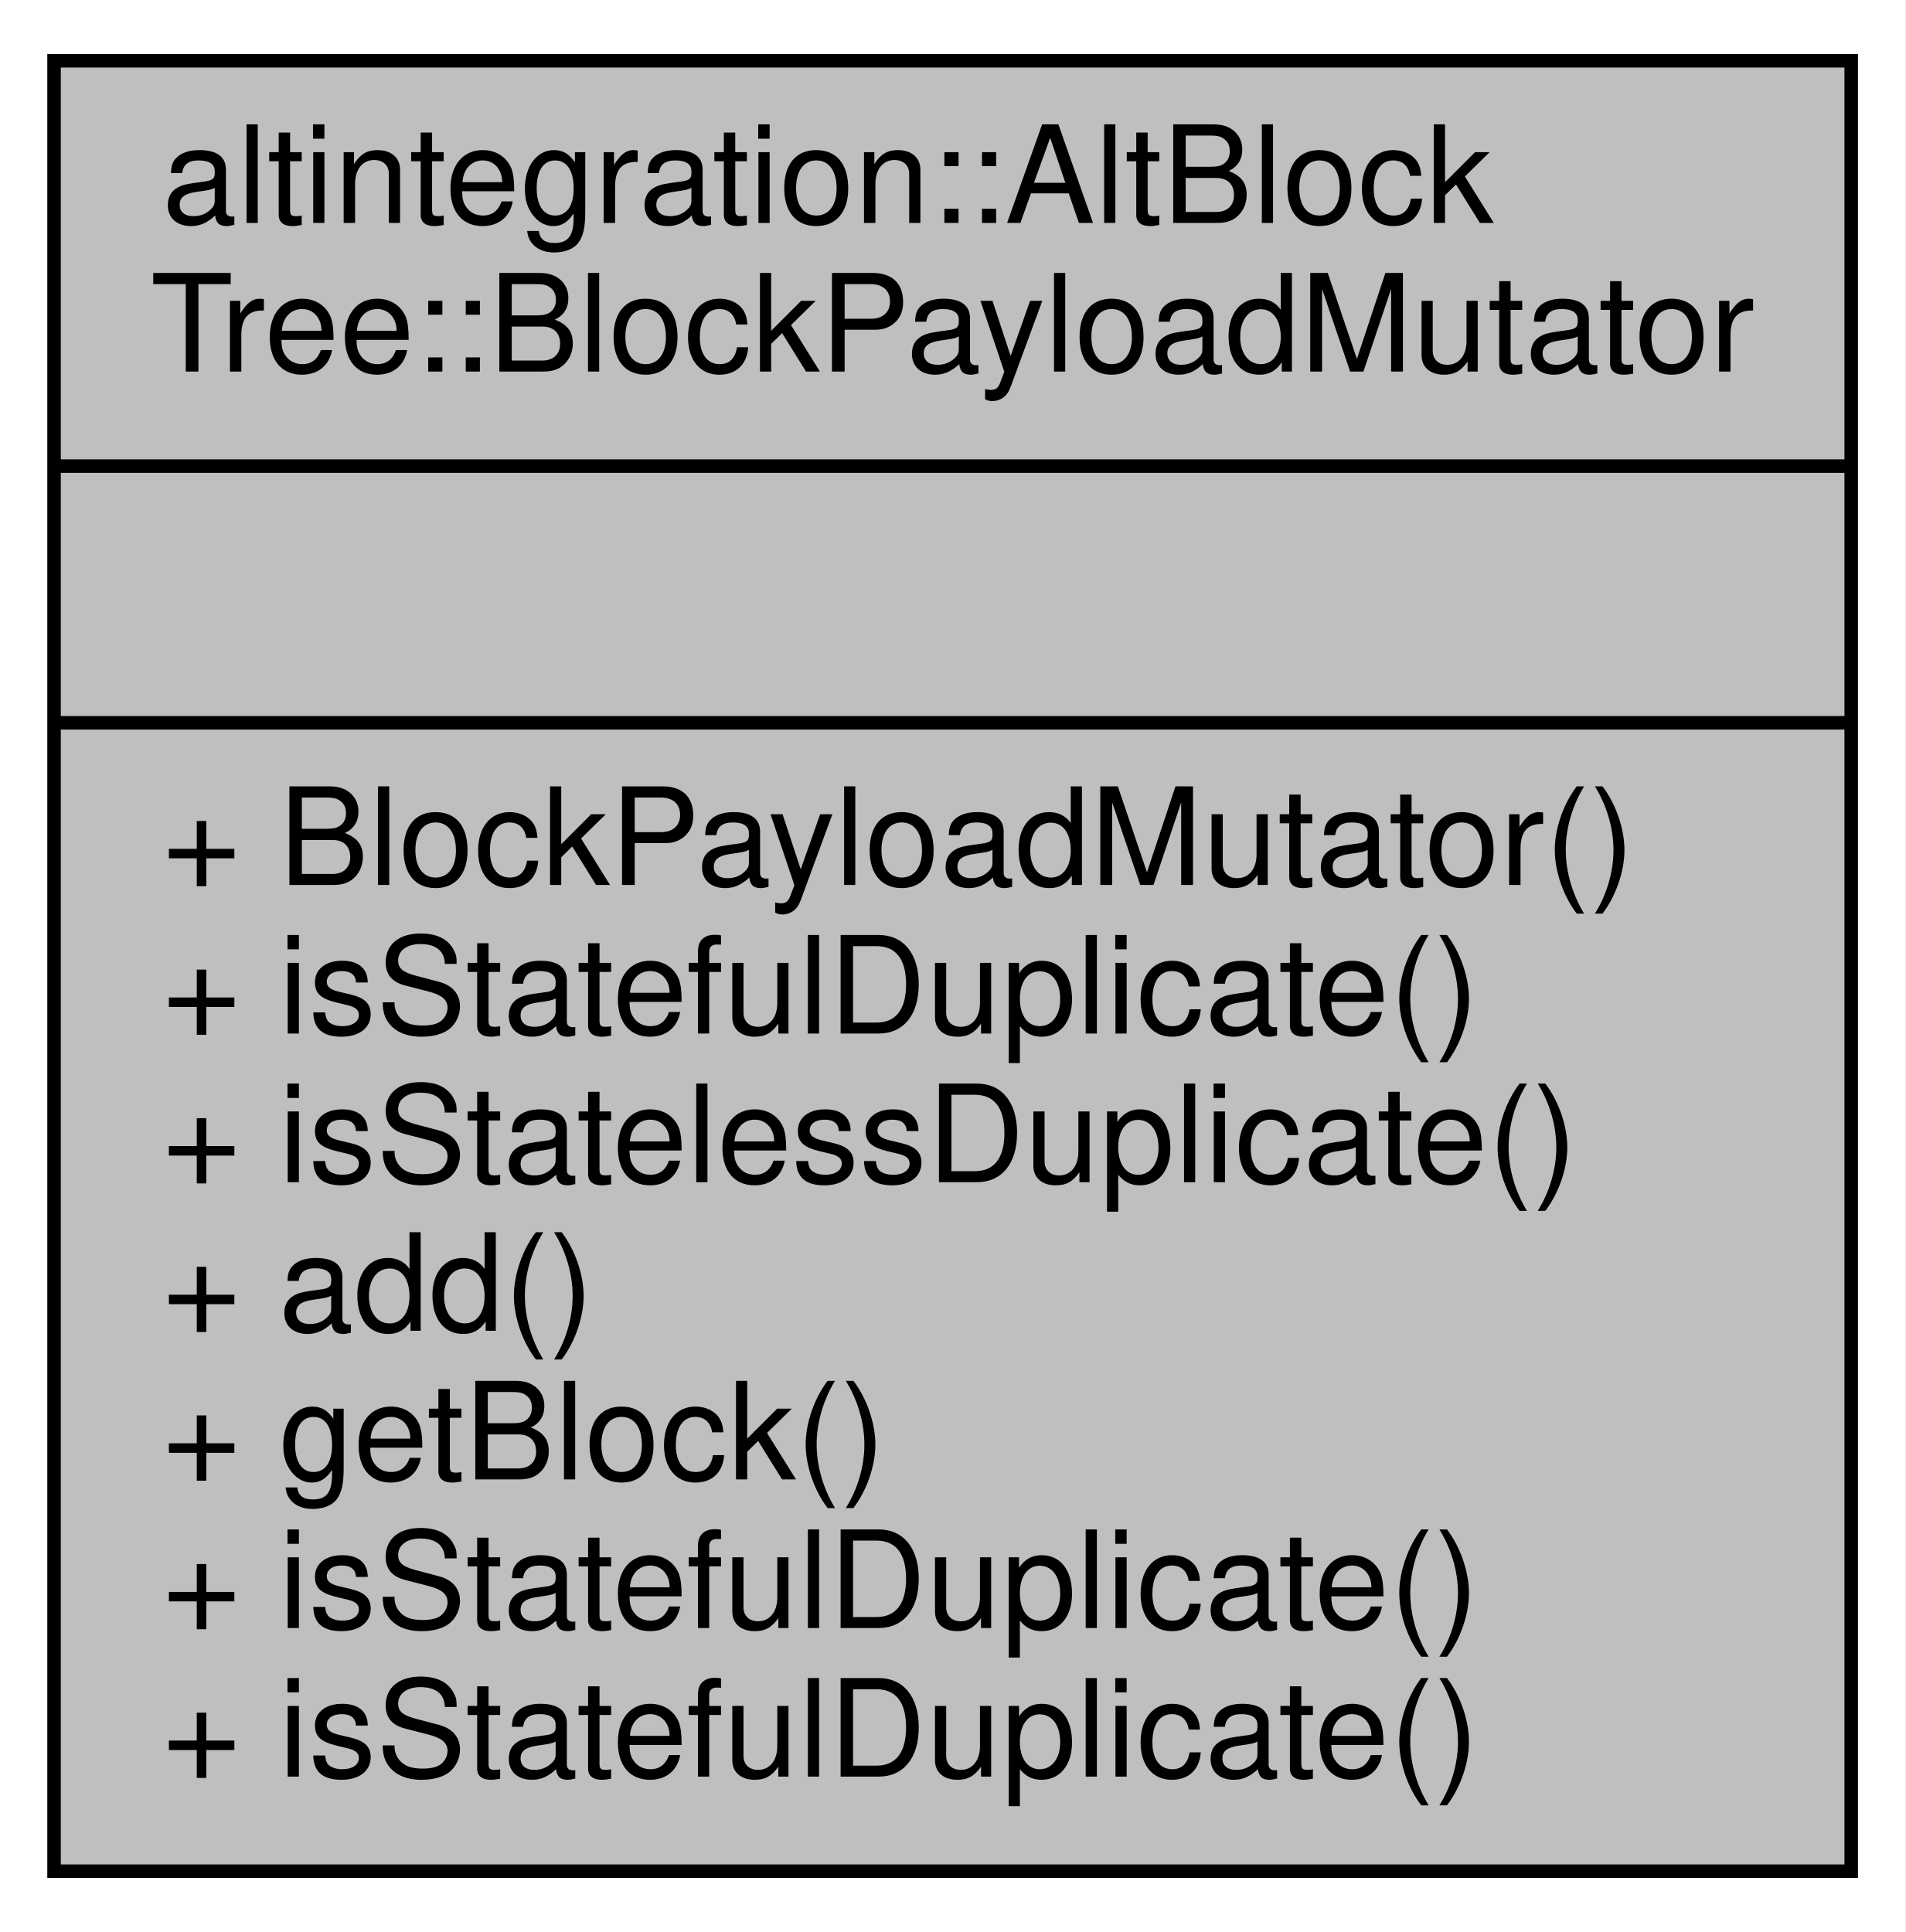
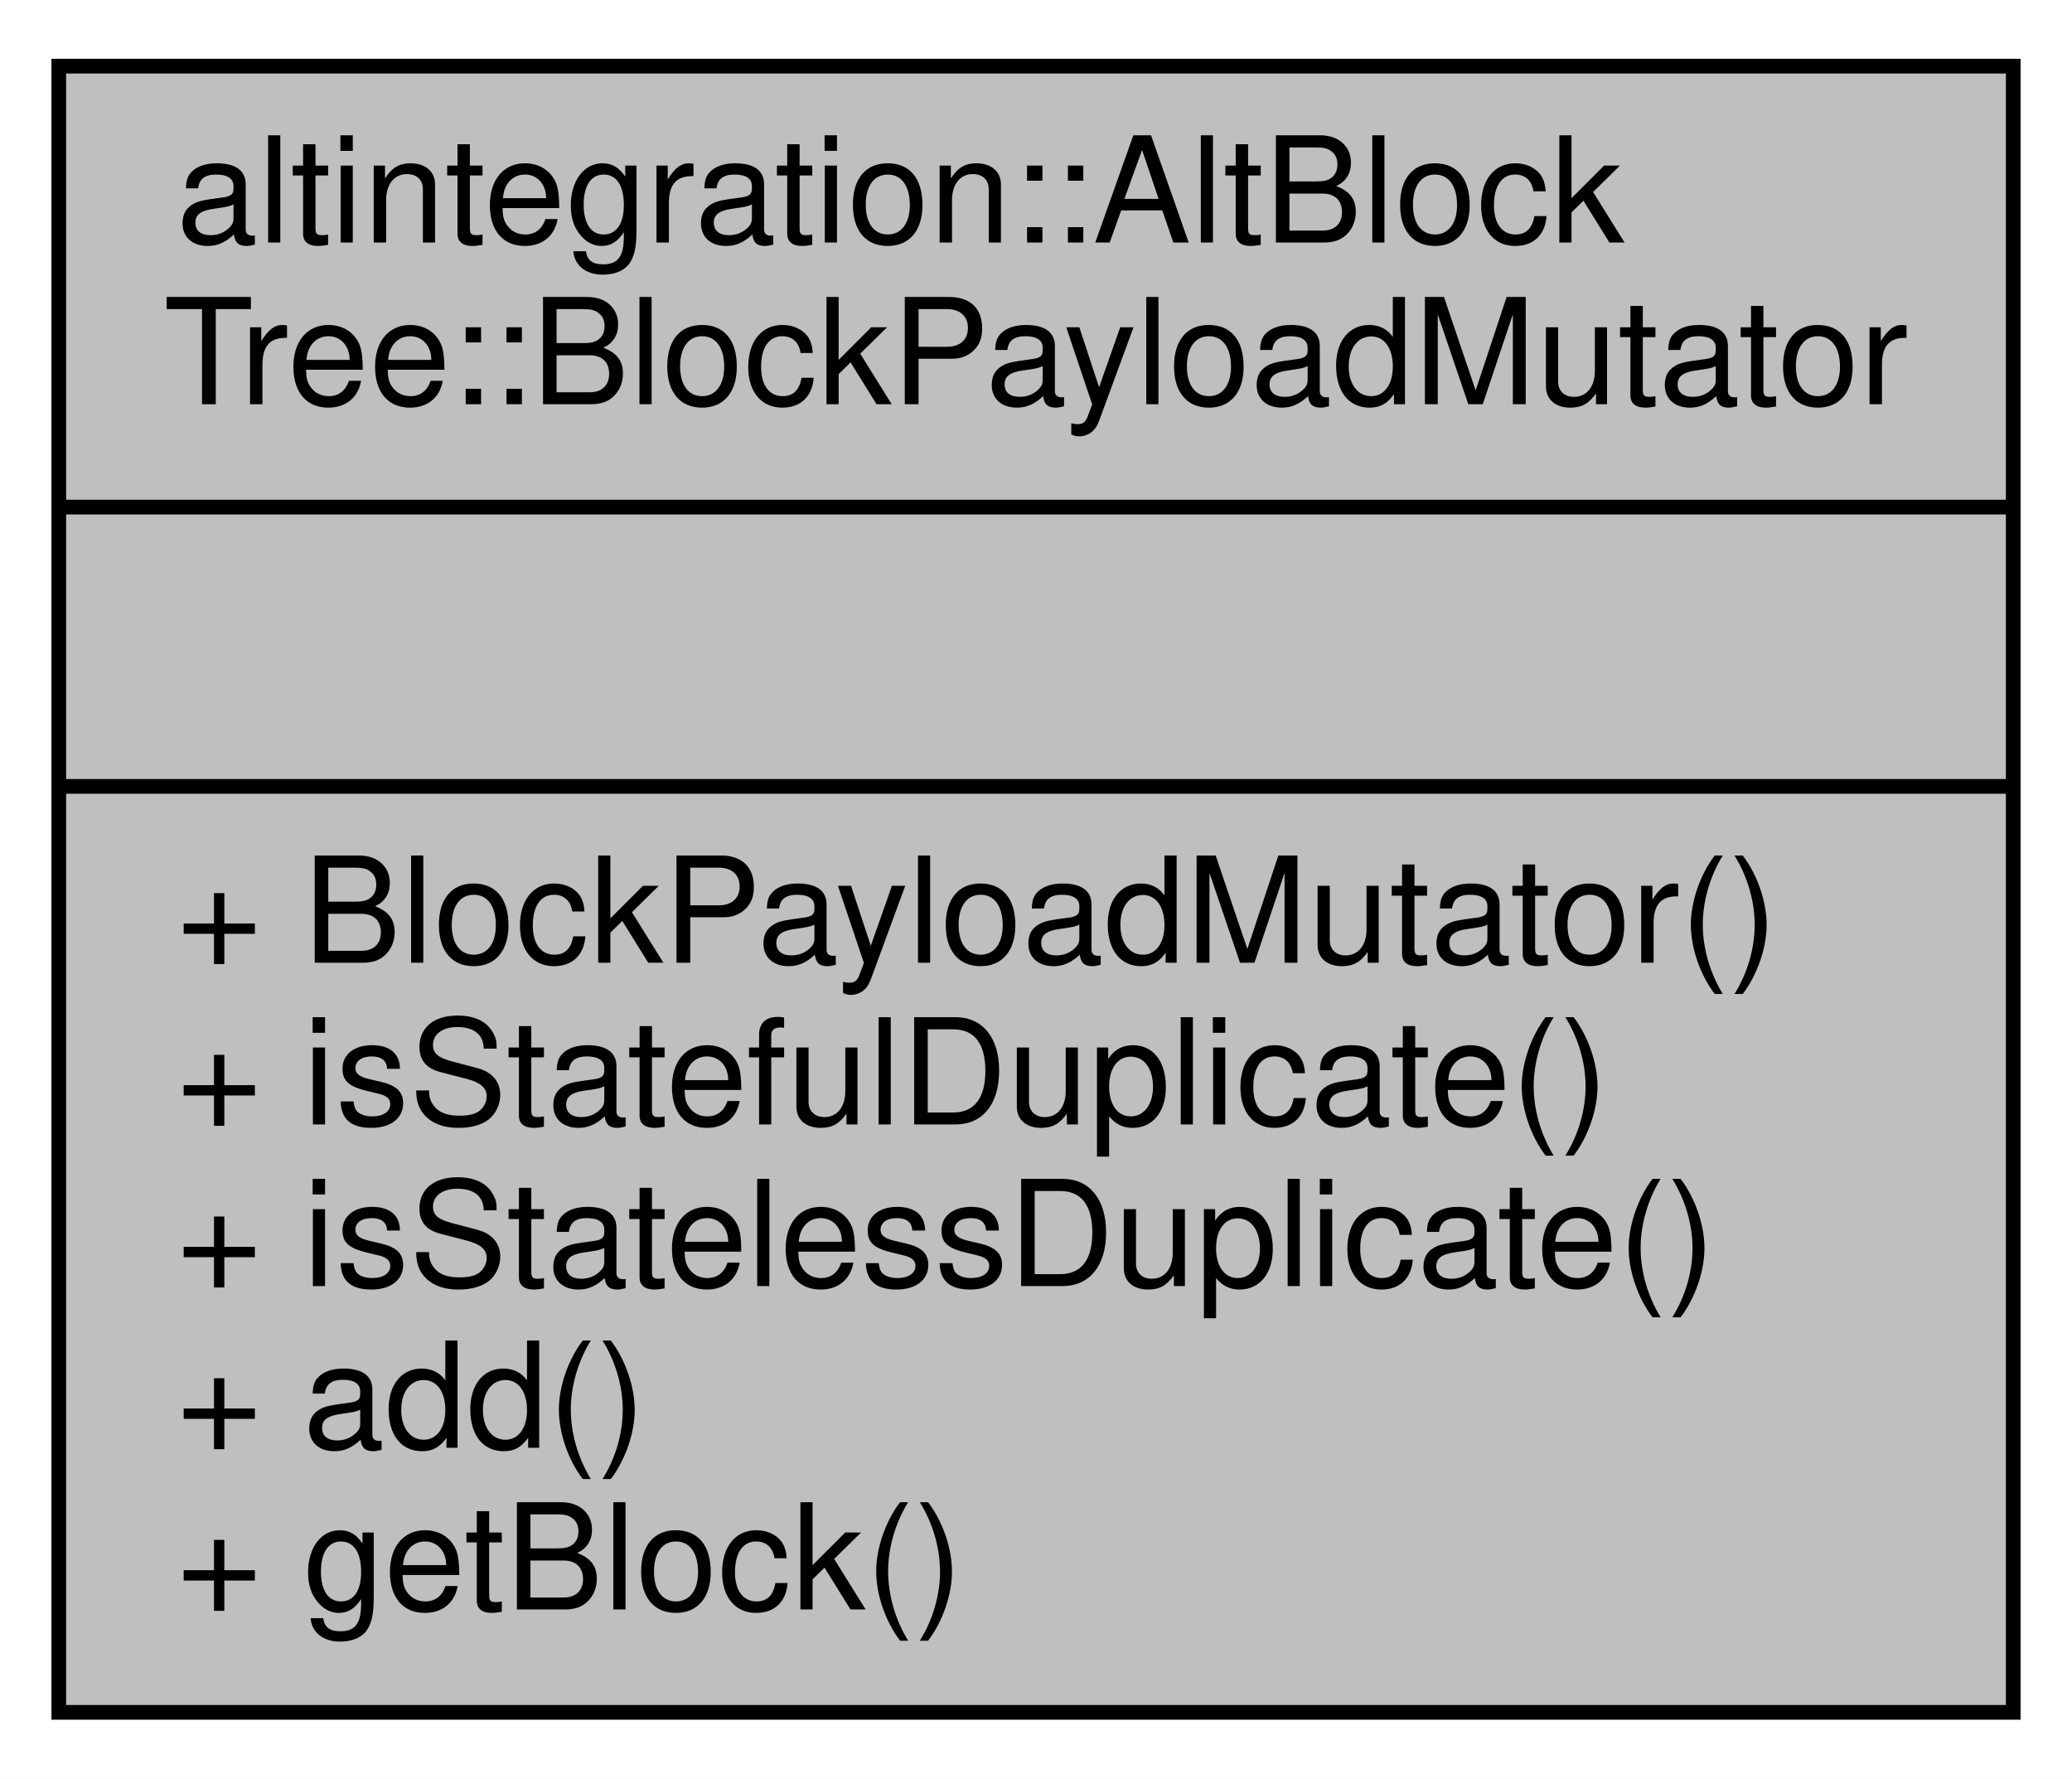
- <svg xmlns="http://www.w3.org/2000/svg" xmlns:xlink="http://www.w3.org/1999/xlink" width="141pt" height="143pt" viewBox="0.00 0.00 141.00 143.00">
-   <g id="graph0" class="graph" transform="scale(1 1) rotate(0) translate(4 139)">
-     <polygon fill="white" stroke="transparent" points="-4,4 -4,-139 137,-139 137,4 -4,4" />
+ <svg xmlns="http://www.w3.org/2000/svg" xmlns:xlink="http://www.w3.org/1999/xlink" width="141pt" height="121pt" viewBox="0.00 0.00 141.00 121.00">
+   <g id="graph0" class="graph" transform="scale(1 1) rotate(0) translate(4 117)">
+     <polygon fill="white" stroke="transparent" points="-4,4 -4,-117 137,-117 137,4 -4,4" />
    <g id="node1" class="node">
      <g id="a_node1">
        <a xlink:title="an incremental block builder">
-           <polygon fill="#bfbfbf" stroke="black" points="0,-0.5 0,-134.5 133,-134.5 133,-0.5 0,-0.5" />
-           <text text-anchor="start" x="8" y="-122.5" font-family="Helvetica,sans-Serif" font-size="10.00">altintegration::AltBlock</text>
-           <text text-anchor="middle" x="66.5" y="-111.5" font-family="Helvetica,sans-Serif" font-size="10.00">Tree::BlockPayloadMutator</text>
-           <polyline fill="none" stroke="black" points="0,-104.5 133,-104.5 " />
-           <text text-anchor="middle" x="66.5" y="-92.5" font-family="Helvetica,sans-Serif" font-size="10.00"> </text>
-           <polyline fill="none" stroke="black" points="0,-85.5 133,-85.5 " />
-           <text text-anchor="start" x="8" y="-73.5" font-family="Helvetica,sans-Serif" font-size="10.00">+ BlockPayloadMutator()</text>
-           <text text-anchor="start" x="8" y="-62.5" font-family="Helvetica,sans-Serif" font-size="10.00">+ isStatefulDuplicate()</text>
-           <text text-anchor="start" x="8" y="-51.5" font-family="Helvetica,sans-Serif" font-size="10.00">+ isStatelessDuplicate()</text>
-           <text text-anchor="start" x="8" y="-40.5" font-family="Helvetica,sans-Serif" font-size="10.00">+ add()</text>
-           <text text-anchor="start" x="8" y="-29.5" font-family="Helvetica,sans-Serif" font-size="10.00">+ getBlock()</text>
-           <text text-anchor="start" x="8" y="-18.5" font-family="Helvetica,sans-Serif" font-size="10.00">+ isStatefulDuplicate()</text>
-           <text text-anchor="start" x="8" y="-7.5" font-family="Helvetica,sans-Serif" font-size="10.00">+ isStatefulDuplicate()</text>
+           <polygon fill="#bfbfbf" stroke="black" points="0,-0.5 0,-112.5 133,-112.5 133,-0.5 0,-0.5" />
+           <text text-anchor="start" x="8" y="-100.5" font-family="Helvetica,sans-Serif" font-size="10.00">altintegration::AltBlock</text>
+           <text text-anchor="middle" x="66.5" y="-89.5" font-family="Helvetica,sans-Serif" font-size="10.00">Tree::BlockPayloadMutator</text>
+           <polyline fill="none" stroke="black" points="0,-82.5 133,-82.5 " />
+           <text text-anchor="middle" x="66.5" y="-70.5" font-family="Helvetica,sans-Serif" font-size="10.00"> </text>
+           <polyline fill="none" stroke="black" points="0,-63.5 133,-63.5 " />
+           <text text-anchor="start" x="8" y="-51.5" font-family="Helvetica,sans-Serif" font-size="10.00">+ BlockPayloadMutator()</text>
+           <text text-anchor="start" x="8" y="-40.5" font-family="Helvetica,sans-Serif" font-size="10.00">+ isStatefulDuplicate()</text>
+           <text text-anchor="start" x="8" y="-29.5" font-family="Helvetica,sans-Serif" font-size="10.00">+ isStatelessDuplicate()</text>
+           <text text-anchor="start" x="8" y="-18.5" font-family="Helvetica,sans-Serif" font-size="10.00">+ add()</text>
+           <text text-anchor="start" x="8" y="-7.5" font-family="Helvetica,sans-Serif" font-size="10.00">+ getBlock()</text>
        </a>
      </g>
    </g>
  </g>
</svg>
